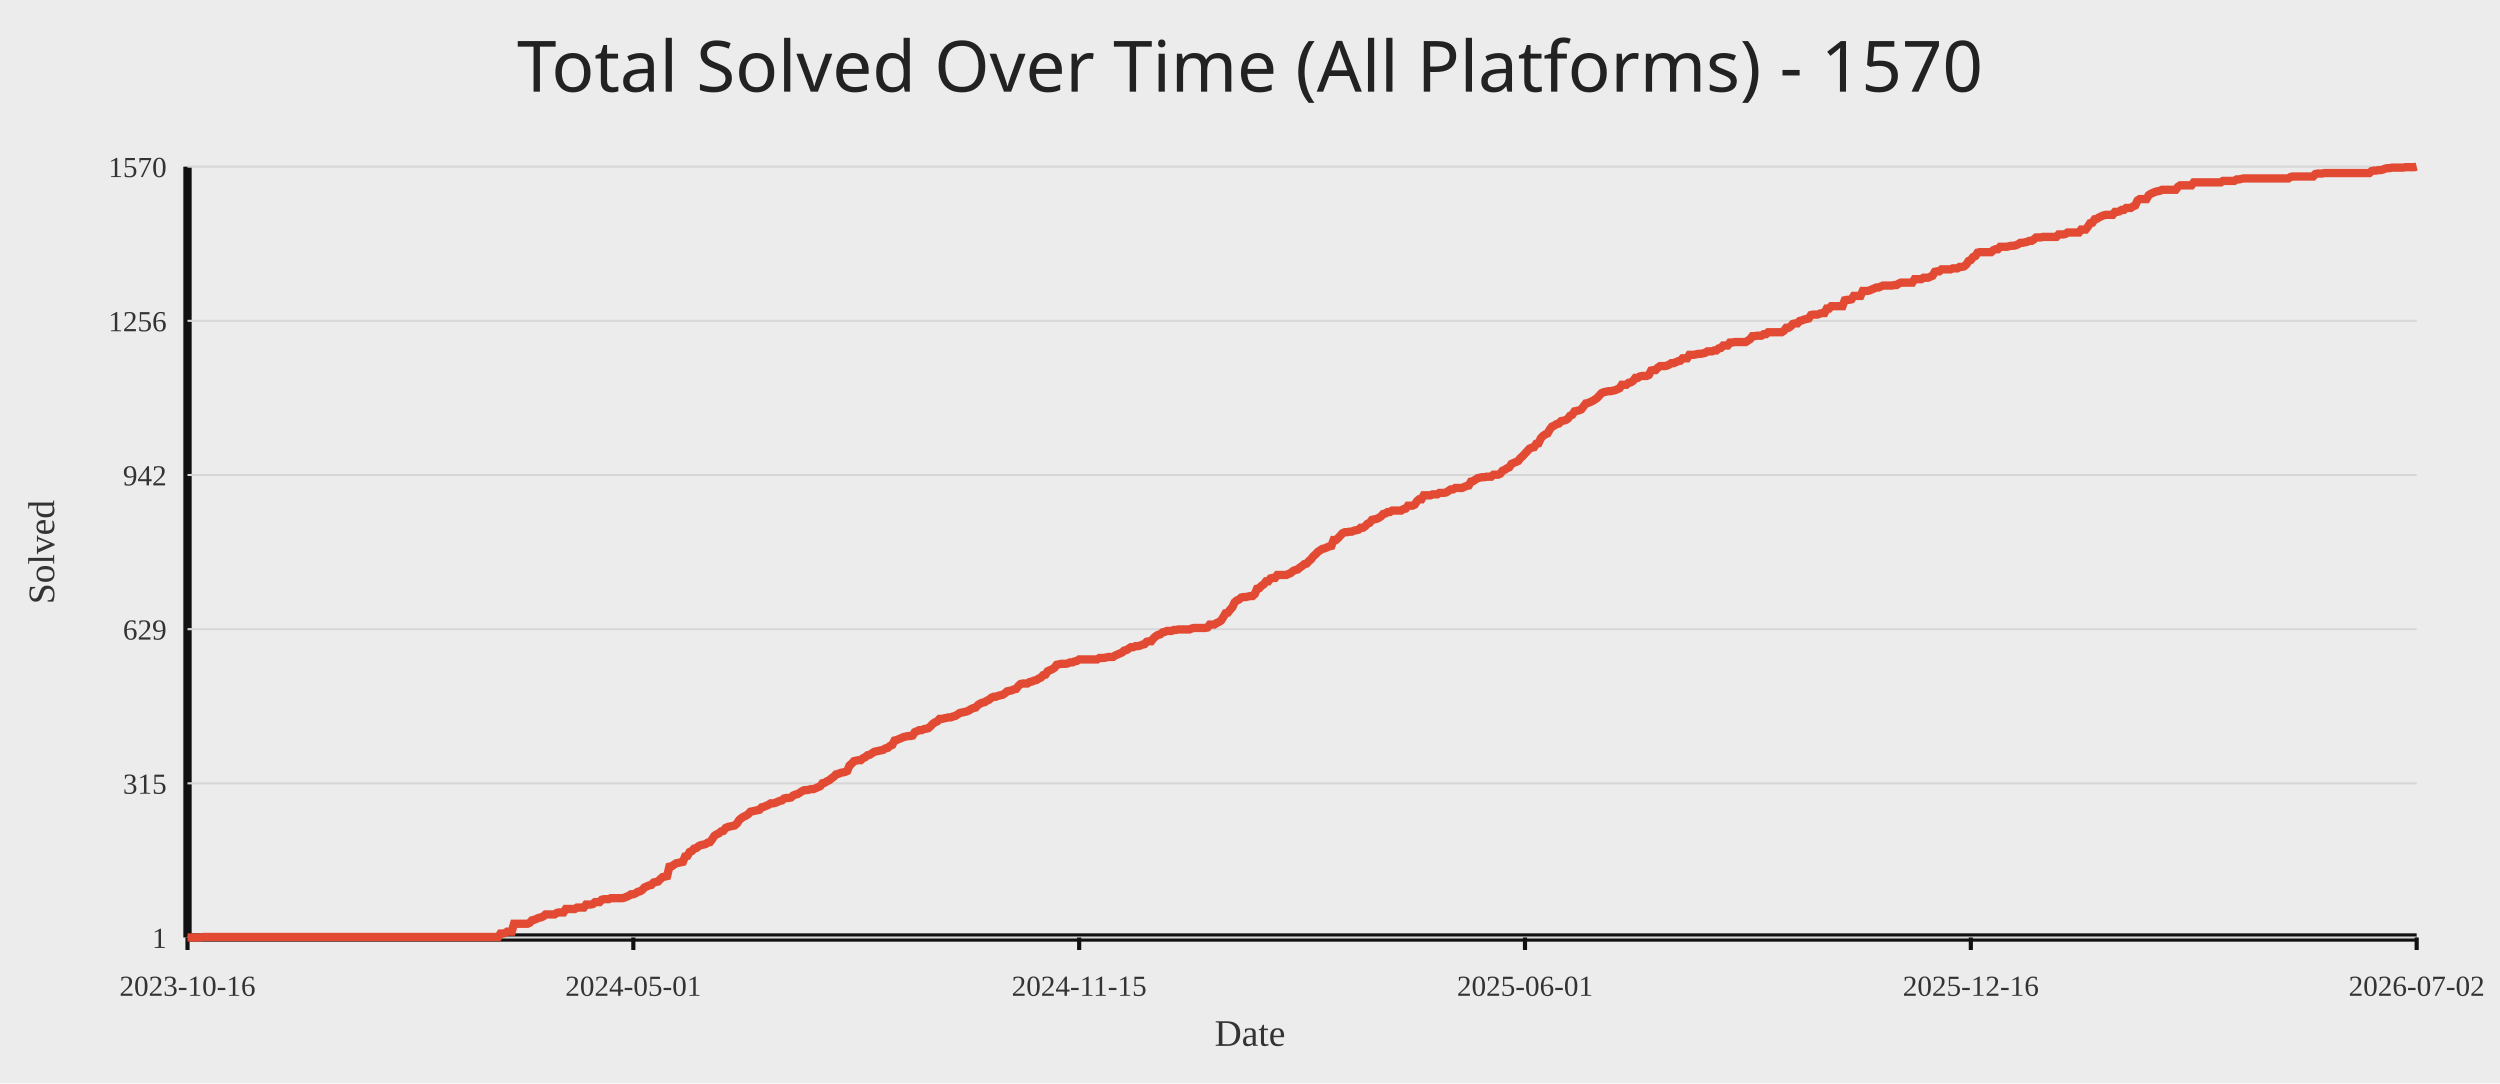
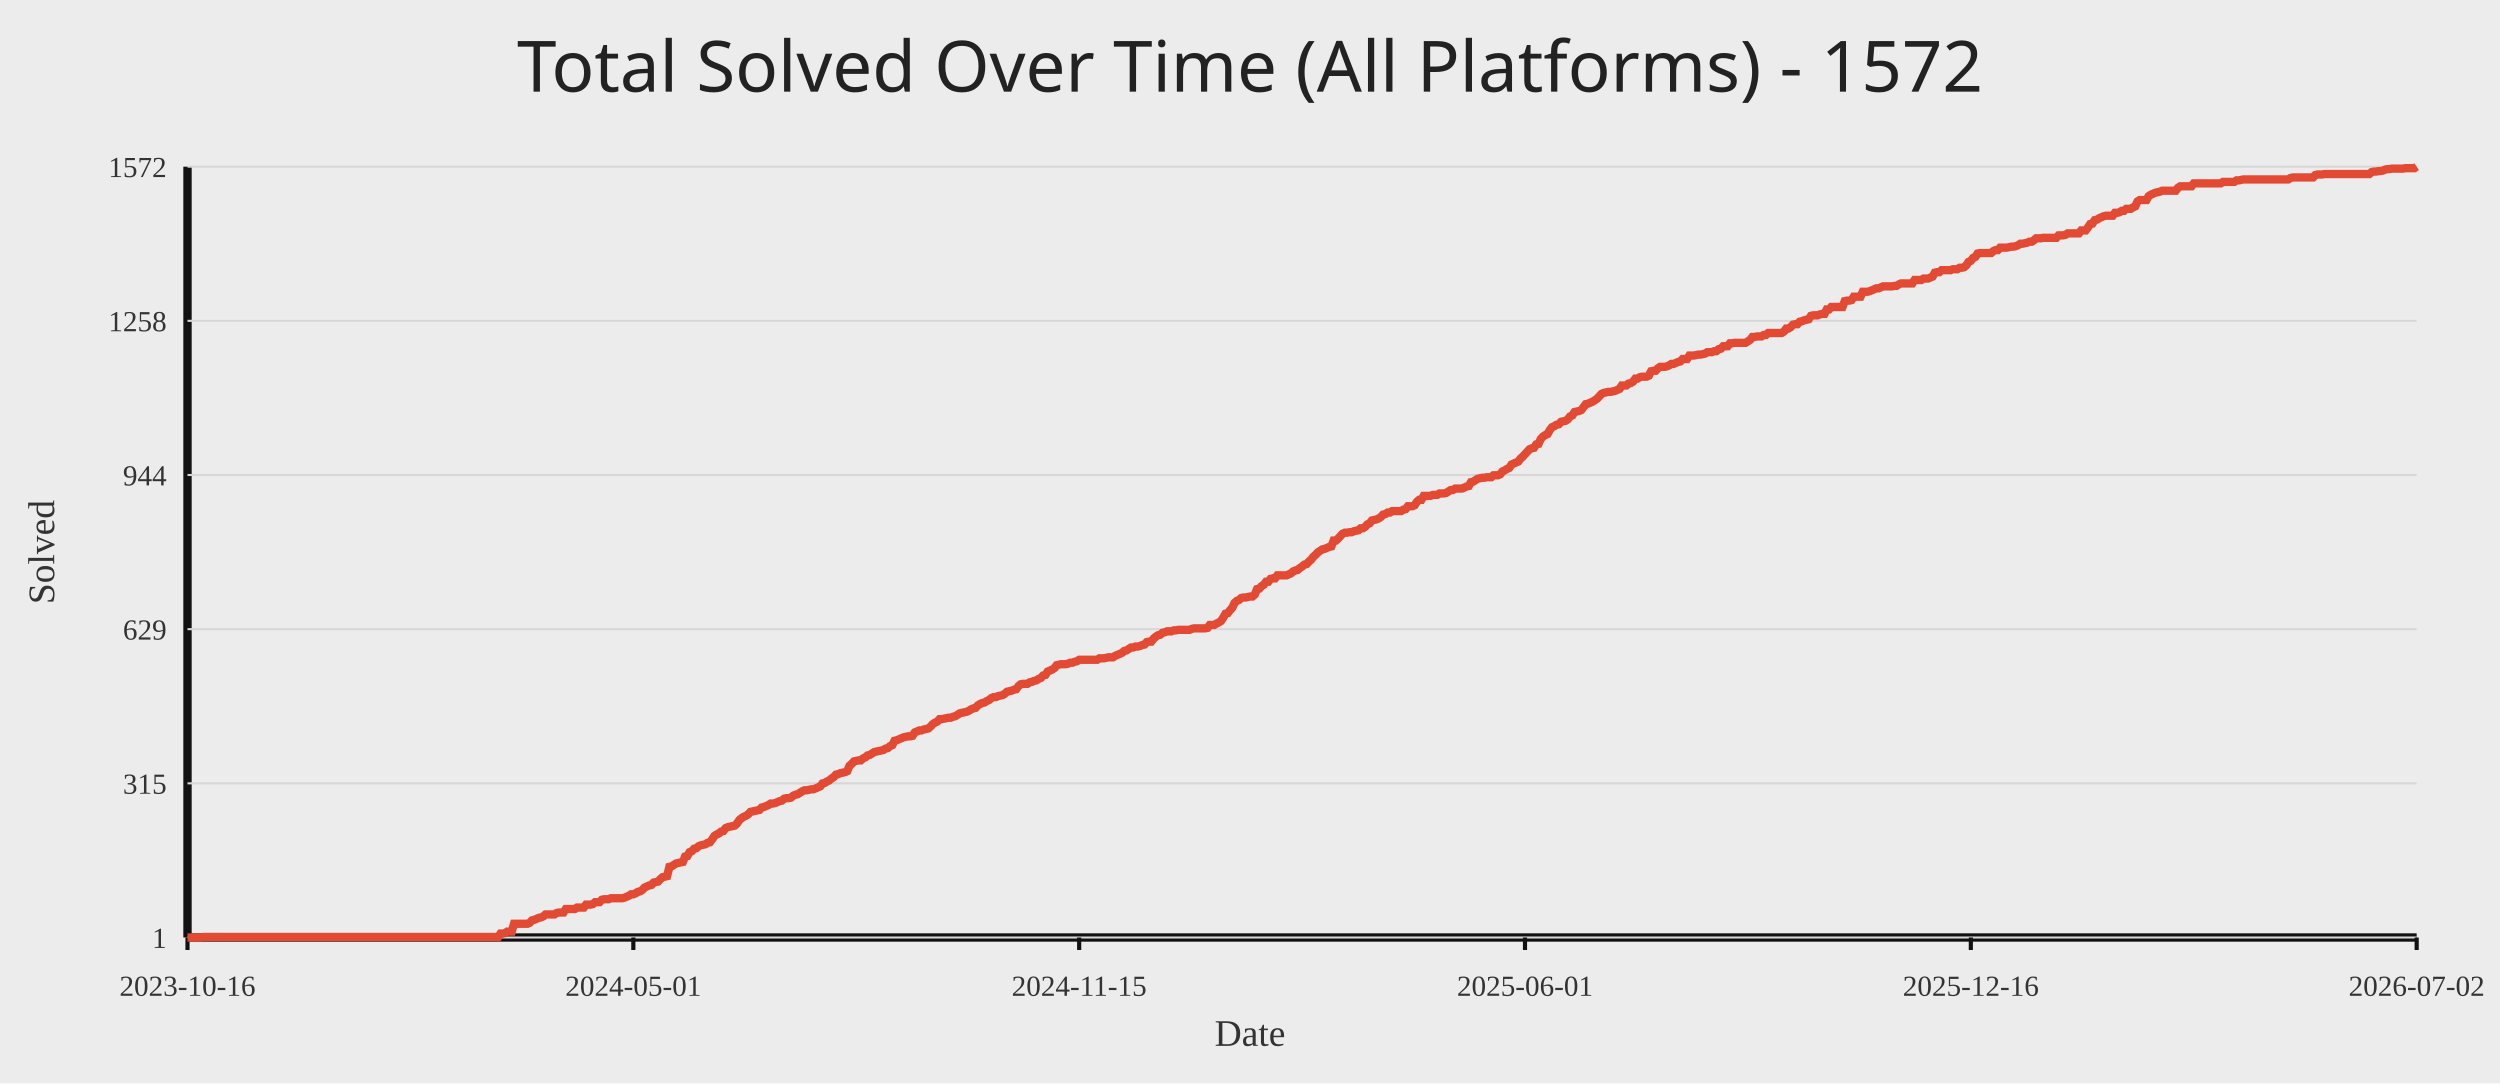
<svg xmlns="http://www.w3.org/2000/svg" width="1200" height="520">
  <rect width="100%" height="100%" fill="#ececec" />
-   <text x="50%" y="44" text-anchor="middle" fill="#222" font-size="34" font-family="Comic Sans MS, Segoe UI">Total Solved Over Time (All Platforms) - 1570</text>
+   <text x="50%" y="44" text-anchor="middle" fill="#222" font-size="34" font-family="Comic Sans MS, Segoe UI">Total Solved Over Time (All Platforms) - 1572</text>
  <line x1="90" y1="450" x2="1160" y2="450" stroke="#111" stroke-width="4" />
  <line x1="90" y1="80" x2="90" y2="450" stroke="#111" stroke-width="4" />
  <line x1="90" y1="450.00" x2="1160" y2="450.00" stroke="#d7d7d7" stroke-width="1" />
  <text x="80" y="455.00" text-anchor="end" fill="#333" font-size="14">1</text>
  <line x1="90" y1="376.00" x2="1160" y2="376.00" stroke="#d7d7d7" stroke-width="1" />
  <text x="80" y="381.00" text-anchor="end" fill="#333" font-size="14">315</text>
  <line x1="90" y1="302.00" x2="1160" y2="302.00" stroke="#d7d7d7" stroke-width="1" />
  <text x="80" y="307.00" text-anchor="end" fill="#333" font-size="14">629</text>
  <line x1="90" y1="228.00" x2="1160" y2="228.00" stroke="#d7d7d7" stroke-width="1" />
-   <text x="80" y="233.00" text-anchor="end" fill="#333" font-size="14">942</text>
+   <text x="80" y="233.00" text-anchor="end" fill="#333" font-size="14">944</text>
  <line x1="90" y1="154.00" x2="1160" y2="154.00" stroke="#d7d7d7" stroke-width="1" />
-   <text x="80" y="159.00" text-anchor="end" fill="#333" font-size="14">1256</text>
+   <text x="80" y="159.00" text-anchor="end" fill="#333" font-size="14">1258</text>
  <line x1="90" y1="80.00" x2="1160" y2="80.00" stroke="#d7d7d7" stroke-width="1" />
-   <text x="80" y="85.00" text-anchor="end" fill="#333" font-size="14">1570</text>
+   <text x="80" y="85.00" text-anchor="end" fill="#333" font-size="14">1572</text>
  <line x1="90.00" y1="450" x2="90.00" y2="456" stroke="#111" stroke-width="2" />
  <text x="90.00" y="478" text-anchor="middle" fill="#333" font-size="14">2023-10-16</text>
  <line x1="304.00" y1="450" x2="304.00" y2="456" stroke="#111" stroke-width="2" />
  <text x="304.00" y="478" text-anchor="middle" fill="#333" font-size="14">2024-05-01</text>
  <line x1="518.00" y1="450" x2="518.00" y2="456" stroke="#111" stroke-width="2" />
  <text x="518.00" y="478" text-anchor="middle" fill="#333" font-size="14">2024-11-15</text>
  <line x1="732.00" y1="450" x2="732.00" y2="456" stroke="#111" stroke-width="2" />
  <text x="732.00" y="478" text-anchor="middle" fill="#333" font-size="14">2025-06-01</text>
  <line x1="946.00" y1="450" x2="946.00" y2="456" stroke="#111" stroke-width="2" />
  <text x="946.00" y="478" text-anchor="middle" fill="#333" font-size="14">2025-12-16</text>
  <line x1="1160.00" y1="450" x2="1160.00" y2="456" stroke="#111" stroke-width="2" />
  <text x="1160.00" y="478" text-anchor="middle" fill="#333" font-size="14">2026-07-02</text>
-   <polyline fill="none" stroke="#e24a33" stroke-width="4" points="90.00,450.00 91.08,450.00 92.16,450.00 93.24,450.00 94.32,450.00 95.40,450.00 96.48,450.00 97.57,449.76 98.65,449.76 99.73,449.76 100.81,449.76 101.89,449.76 102.97,449.76 104.05,449.76 105.13,449.76 106.21,449.76 107.29,449.76 108.37,449.76 109.45,449.76 110.54,449.76 111.62,449.76 112.70,449.76 113.78,449.76 114.86,449.76 115.94,449.76 117.02,449.76 118.10,449.76 119.18,449.76 120.26,449.76 121.34,449.76 122.42,449.76 123.51,449.76 124.59,449.76 125.67,449.76 126.75,449.76 127.83,449.76 128.91,449.76 129.99,449.76 131.07,449.76 132.15,449.76 133.23,449.76 134.31,449.76 135.39,449.76 136.47,449.76 137.56,449.76 138.64,449.76 139.72,449.76 140.80,449.76 141.88,449.76 142.96,449.76 144.04,449.76 145.12,449.76 146.20,449.76 147.28,449.76 148.36,449.76 149.44,449.76 150.53,449.76 151.61,449.76 152.69,449.76 153.77,449.76 154.85,449.76 155.93,449.76 157.01,449.76 158.09,449.76 159.17,449.76 160.25,449.76 161.33,449.76 162.41,449.76 163.49,449.76 164.58,449.76 165.66,449.76 166.74,449.76 167.82,449.76 168.90,449.76 169.98,449.76 171.06,449.76 172.14,449.76 173.22,449.76 174.30,449.76 175.38,449.76 176.46,449.76 177.55,449.76 178.63,449.76 179.71,449.76 180.79,449.76 181.87,449.76 182.95,449.76 184.03,449.76 185.11,449.76 186.19,449.76 187.27,449.76 188.35,449.76 189.43,449.76 190.52,449.76 191.60,449.76 192.68,449.76 193.76,449.76 194.84,449.76 195.92,449.76 197.00,449.76 198.08,449.76 199.16,449.76 200.24,449.76 201.32,449.76 202.40,449.76 203.48,449.76 204.57,449.76 205.65,449.76 206.73,449.76 207.81,449.76 208.89,449.76 209.97,449.76 211.05,449.76 212.13,449.76 213.21,449.76 214.29,449.76 215.37,449.76 216.45,449.76 217.54,449.76 218.62,449.76 219.70,449.76 220.78,449.76 221.86,449.76 222.94,449.76 224.02,449.76 225.10,449.76 226.18,449.76 227.26,449.76 228.34,449.76 229.42,449.76 230.51,449.76 231.59,449.76 232.67,449.76 233.75,449.76 234.83,449.76 235.91,449.76 236.99,449.76 238.07,449.76 239.15,449.76 240.23,448.11 241.31,448.11 242.39,447.88 243.47,447.17 244.56,447.17 245.64,447.17 246.72,443.40 247.80,443.40 248.88,443.40 249.96,443.40 251.04,443.40 252.12,443.40 253.20,443.40 254.28,442.93 255.36,441.75 256.44,441.51 257.53,441.04 258.61,440.57 259.69,440.33 260.77,439.86 261.85,438.92 262.93,438.92 264.01,438.92 265.09,438.92 266.17,438.92 267.25,438.21 268.33,437.97 269.41,437.97 270.49,437.97 271.58,436.32 272.66,436.32 273.74,436.32 274.82,436.32 275.90,436.32 276.98,435.62 278.06,435.62 279.14,435.62 280.22,435.62 281.30,434.20 282.38,434.20 283.46,434.20 284.55,433.96 285.63,433.02 286.71,433.02 287.79,433.02 288.87,431.84 289.95,431.61 291.03,431.61 292.11,431.61 293.19,431.13 294.27,431.13 295.35,431.13 296.43,431.13 297.52,431.13 298.60,431.13 299.68,430.90 300.76,430.43 301.84,429.96 302.92,429.25 304.00,429.25 305.08,428.78 306.16,428.07 307.24,427.83 308.32,427.13 309.40,425.95 310.48,425.47 311.57,425.00 312.65,424.77 313.73,423.59 314.81,423.35 315.89,423.12 316.97,421.94 318.05,420.99 319.13,420.76 320.21,420.52 321.29,416.04 322.37,415.81 323.45,415.10 324.54,414.39 325.62,414.16 326.70,413.92 327.78,413.68 328.86,411.09 329.94,410.85 331.02,408.97 332.10,408.50 333.18,407.32 334.26,407.08 335.34,406.14 336.42,405.67 337.51,405.43 338.59,405.19 339.67,404.49 340.75,404.25 341.83,402.84 342.91,401.19 343.99,400.48 345.07,400.01 346.15,399.06 347.23,398.83 348.31,397.41 349.39,396.94 350.47,396.70 351.56,396.47 352.64,396.23 353.72,395.29 354.80,393.64 355.88,392.70 356.96,391.99 358.04,391.52 359.12,390.81 360.20,389.63 361.28,389.39 362.36,389.16 363.44,388.92 364.53,388.69 365.61,387.51 366.69,387.27 367.77,386.80 368.85,386.33 369.93,385.62 371.01,385.62 372.09,385.39 373.17,384.91 374.25,384.44 375.33,384.21 376.41,383.26 377.49,383.03 378.58,383.03 379.66,382.79 380.74,381.85 381.82,381.38 382.90,381.14 383.98,380.43 385.06,379.73 386.14,379.25 387.22,379.25 388.30,379.02 389.38,378.78 390.46,378.78 391.55,378.31 392.63,377.84 393.71,377.37 394.79,375.95 395.87,375.72 396.95,375.01 398.03,374.54 399.11,373.59 400.19,372.89 401.27,371.71 402.35,371.47 403.43,371.00 404.52,370.76 405.60,370.53 406.68,370.06 407.76,367.46 408.84,366.52 409.92,365.34 411.00,365.11 412.08,364.87 413.16,364.87 414.24,363.93 415.32,363.45 416.40,362.51 417.48,362.28 418.57,361.57 419.65,360.86 420.73,360.62 421.81,360.39 422.89,360.15 423.97,359.92 425.05,359.21 426.13,358.97 427.21,358.03 428.29,357.56 429.37,355.44 430.45,355.20 431.54,354.73 432.62,354.26 433.70,353.79 434.78,353.55 435.86,353.31 436.94,353.31 438.02,353.08 439.10,351.43 440.18,350.96 441.26,350.48 442.34,350.48 443.42,350.01 444.51,349.78 445.59,349.54 446.67,348.60 447.75,347.42 448.83,346.71 449.91,346.24 450.99,345.06 452.07,345.06 453.15,344.82 454.23,344.59 455.31,344.35 456.39,344.35 457.47,343.88 458.56,343.65 459.64,342.94 460.72,342.23 461.80,341.99 462.88,341.76 463.96,341.52 465.04,341.05 466.12,340.34 467.20,339.87 468.28,339.64 469.36,338.46 470.44,337.75 471.53,337.28 472.61,337.04 473.69,336.34 474.77,335.86 475.85,334.92 476.93,334.45 478.01,334.45 479.09,333.98 480.17,333.74 481.25,333.51 482.33,332.80 483.41,331.85 484.49,331.62 485.58,331.38 486.66,330.91 487.74,330.68 488.82,329.26 489.90,328.32 490.98,328.08 492.06,328.08 493.14,328.08 494.22,327.37 495.30,327.14 496.38,326.67 497.46,326.43 498.55,325.72 499.63,325.25 500.71,324.07 501.79,323.84 502.87,322.19 503.95,321.71 505.03,321.24 506.11,320.54 507.19,319.12 508.27,318.88 509.35,318.65 510.43,318.65 511.52,318.65 512.60,318.41 513.68,317.94 514.76,317.94 515.84,317.47 516.92,317.23 518.00,316.53 519.08,316.53 520.16,316.53 521.24,316.53 522.32,316.53 523.40,316.53 524.48,316.53 525.57,316.53 526.65,316.53 527.73,315.82 528.81,315.82 529.89,315.82 530.97,315.58 532.05,315.35 533.13,315.35 534.21,315.35 535.29,314.64 536.37,314.17 537.45,313.70 538.54,313.22 539.62,312.28 540.70,312.05 541.78,311.34 542.86,310.63 543.94,310.63 545.02,310.16 546.10,310.16 547.18,309.92 548.26,309.45 549.34,309.22 550.42,308.04 551.51,307.80 552.59,307.80 553.67,306.39 554.75,305.44 555.83,304.74 556.91,304.50 557.99,303.56 559.07,303.32 560.15,302.85 561.23,302.85 562.31,302.85 563.39,302.38 564.47,302.38 565.56,302.14 566.64,302.14 567.72,302.14 568.80,302.14 569.88,302.14 570.96,302.14 572.04,301.67 573.12,301.43 574.20,301.43 575.28,301.43 576.36,301.43 577.44,301.43 578.53,301.43 579.61,301.20 580.69,299.78 581.77,299.78 582.85,299.78 583.93,299.08 585.01,298.60 586.09,297.90 587.17,296.25 588.25,294.36 589.33,294.12 590.41,292.71 591.49,291.53 592.58,289.17 593.66,288.23 594.74,287.76 595.82,286.81 596.90,286.58 597.98,286.58 599.06,286.34 600.14,286.11 601.22,286.11 602.30,285.16 603.38,282.57 604.46,282.33 605.55,281.15 606.63,280.45 607.71,279.03 608.79,279.03 609.87,277.62 610.95,277.38 612.03,277.38 613.11,275.97 614.19,275.97 615.27,275.97 616.35,275.97 617.43,275.97 618.52,275.49 619.60,275.02 620.68,274.08 621.76,273.61 622.84,273.37 623.92,272.43 625.00,271.72 626.08,270.78 627.16,270.54 628.24,269.36 629.32,268.42 630.40,267.00 631.48,266.06 632.57,264.88 633.65,264.17 634.73,263.47 635.81,263.23 636.89,262.76 637.97,262.29 639.05,262.05 640.13,259.22 641.21,259.22 642.29,258.28 643.37,257.10 644.45,255.92 645.54,255.45 646.62,255.45 647.70,255.21 648.78,255.21 649.86,254.74 650.94,254.51 652.02,254.27 653.10,253.33 654.18,253.33 655.26,252.62 656.34,251.44 657.42,250.97 658.51,249.55 659.59,249.32 660.67,249.08 661.75,248.61 662.83,247.90 663.91,246.72 664.99,246.49 666.07,245.78 667.15,245.78 668.23,245.07 669.31,245.07 670.39,245.07 671.47,245.07 672.56,245.07 673.64,244.37 674.72,244.13 675.80,242.72 676.88,242.72 677.96,242.72 679.04,242.24 680.12,240.59 681.20,239.65 682.28,239.65 683.36,237.76 684.44,237.76 685.53,237.76 686.61,237.76 687.69,237.29 688.77,237.29 689.85,237.29 690.93,236.58 692.01,236.58 693.09,236.58 694.17,236.35 695.25,235.64 696.33,234.93 697.41,234.93 698.49,234.23 699.58,234.23 700.66,234.23 701.74,234.23 702.82,233.75 703.90,233.28 704.98,233.05 706.06,231.16 707.14,230.92 708.22,230.22 709.30,229.51 710.38,229.27 711.46,229.04 712.55,229.04 713.63,228.80 714.71,228.80 715.79,228.80 716.87,227.86 717.95,227.86 719.03,227.86 720.11,227.39 721.19,225.97 722.27,225.50 723.35,224.79 724.43,224.32 725.52,222.67 726.60,222.20 727.68,221.73 728.76,221.26 729.84,219.84 730.92,218.90 732.00,217.72 733.08,216.54 734.16,215.36 735.24,214.89 736.32,214.65 737.40,213.00 738.48,212.77 739.57,210.41 740.65,209.23 741.73,208.52 742.81,208.05 743.89,206.16 744.97,204.75 746.05,204.28 747.13,203.57 748.21,203.33 749.29,202.15 750.37,201.92 751.45,201.68 752.54,200.98 753.62,199.56 754.70,199.09 755.78,197.44 756.86,197.20 757.94,196.97 759.02,196.49 760.10,195.08 761.18,193.66 762.26,193.43 763.34,192.96 764.42,192.49 765.51,191.78 766.59,191.07 767.67,189.89 768.75,188.71 769.83,188.24 770.91,188.01 771.99,187.77 773.07,187.77 774.15,187.53 775.23,187.30 776.31,186.83 777.39,186.35 778.47,184.70 779.56,184.70 780.64,184.70 781.72,183.76 782.80,183.52 783.88,182.82 784.96,181.40 786.04,181.40 787.12,180.69 788.20,180.46 789.28,180.46 790.36,180.46 791.44,179.99 792.53,177.86 793.61,177.63 794.69,177.63 795.77,176.45 796.85,175.74 797.93,175.74 799.01,175.74 800.09,175.51 801.17,175.04 802.25,174.33 803.33,174.33 804.41,173.86 805.49,173.38 806.58,173.15 807.66,171.97 808.74,171.97 809.82,171.97 810.90,170.32 811.98,170.32 813.06,170.32 814.14,170.08 815.22,169.85 816.30,169.85 817.38,169.61 818.46,169.38 819.55,168.67 820.63,168.67 821.71,168.67 822.79,168.20 823.87,168.20 824.95,167.25 826.03,167.02 827.11,165.84 828.19,165.84 829.27,165.84 830.35,164.42 831.43,164.42 832.52,164.19 833.60,164.19 834.68,164.19 835.76,164.19 836.84,164.19 837.92,164.19 839.00,163.48 840.08,162.77 841.16,161.36 842.24,161.36 843.32,161.12 844.40,161.12 845.48,161.12 846.57,160.41 847.65,160.41 848.73,159.47 849.81,159.47 850.89,159.47 851.97,159.47 853.05,159.47 854.13,159.47 855.21,159.47 856.29,158.76 857.37,157.35 858.45,157.35 859.54,156.64 860.62,155.46 861.70,155.23 862.78,155.23 863.86,154.05 864.94,153.81 866.02,153.34 867.10,153.10 868.18,152.87 869.26,151.22 870.34,150.98 871.42,150.98 872.51,150.98 873.59,150.51 874.67,150.27 875.75,150.27 876.83,148.15 877.91,148.15 878.99,146.97 880.07,146.97 881.15,146.97 882.23,146.97 883.31,146.97 884.39,146.97 885.47,144.14 886.56,143.91 887.64,143.91 888.72,143.67 889.80,142.02 890.88,142.02 891.96,142.02 893.04,142.02 894.12,139.66 895.20,139.66 896.28,139.66 897.36,139.43 898.44,138.95 899.53,138.48 900.61,138.01 901.69,138.01 902.77,137.54 903.85,137.07 904.93,137.07 906.01,137.07 907.09,137.07 908.17,137.07 909.25,136.83 910.33,136.83 911.41,136.12 912.49,135.65 913.58,135.65 914.66,135.65 915.74,135.65 916.82,135.65 917.90,135.65 918.98,134.00 920.06,134.00 921.14,134.00 922.22,134.00 923.30,133.30 924.38,133.30 925.46,133.30 926.55,132.82 927.63,132.35 928.71,130.47 929.79,130.23 930.87,130.23 931.95,129.29 933.03,129.29 934.11,129.29 935.19,129.29 936.27,129.29 937.35,128.81 938.43,128.81 939.52,128.81 940.60,128.11 941.68,128.11 942.76,127.87 943.84,126.93 944.92,125.28 946.00,124.81 947.08,123.39 948.16,122.92 949.24,121.27 950.32,121.03 951.40,121.03 952.48,121.03 953.57,121.03 954.65,121.03 955.73,121.03 956.81,120.09 957.89,119.62 958.97,119.62 960.05,118.44 961.13,118.44 962.21,118.44 963.29,118.44 964.37,118.20 965.45,117.97 966.54,117.97 967.62,117.73 968.70,117.26 969.78,116.55 970.86,116.55 971.94,116.32 973.02,116.08 974.10,115.61 975.18,115.61 976.26,114.90 977.34,113.96 978.42,113.96 979.51,113.96 980.59,113.72 981.67,113.72 982.75,113.72 983.83,113.72 984.91,113.72 985.99,113.72 987.07,113.72 988.15,112.54 989.23,112.54 990.31,112.54 991.39,112.31 992.47,111.60 993.56,111.60 994.64,111.60 995.72,111.60 996.80,111.60 997.88,111.60 998.96,110.18 1000.04,110.18 1001.12,110.18 1002.20,108.77 1003.28,107.12 1004.36,106.88 1005.44,105.23 1006.53,105.00 1007.61,104.29 1008.69,103.82 1009.77,103.35 1010.85,103.11 1011.93,103.11 1013.01,103.11 1014.09,103.11 1015.17,101.70 1016.25,101.70 1017.33,101.46 1018.41,100.75 1019.49,100.75 1020.58,99.81 1021.66,99.81 1022.74,99.81 1023.82,99.10 1024.90,98.63 1025.98,96.27 1027.06,95.56 1028.14,95.56 1029.22,95.56 1030.30,95.56 1031.38,93.68 1032.46,92.97 1033.55,92.50 1034.63,92.03 1035.71,91.79 1036.79,91.56 1037.87,91.08 1038.95,91.08 1040.03,91.08 1041.11,91.08 1042.19,91.08 1043.27,91.08 1044.35,91.08 1045.43,89.67 1046.52,88.96 1047.60,88.96 1048.68,88.96 1049.76,88.96 1050.84,88.96 1051.92,88.96 1053.00,87.55 1054.08,87.55 1055.16,87.55 1056.24,87.55 1057.32,87.55 1058.40,87.55 1059.48,87.55 1060.57,87.55 1061.65,87.55 1062.73,87.55 1063.81,87.55 1064.89,87.55 1065.97,87.55 1067.05,86.84 1068.13,86.84 1069.21,86.84 1070.29,86.84 1071.37,86.84 1072.45,86.84 1073.54,86.13 1074.62,86.13 1075.70,85.90 1076.78,85.66 1077.86,85.66 1078.94,85.66 1080.02,85.66 1081.10,85.66 1082.18,85.66 1083.26,85.66 1084.34,85.66 1085.42,85.66 1086.51,85.66 1087.59,85.66 1088.67,85.66 1089.75,85.66 1090.83,85.66 1091.91,85.66 1092.99,85.66 1094.07,85.66 1095.15,85.66 1096.23,85.66 1097.31,85.66 1098.39,85.66 1099.47,84.95 1100.56,84.72 1101.64,84.72 1102.72,84.72 1103.80,84.72 1104.88,84.72 1105.96,84.72 1107.04,84.72 1108.12,84.72 1109.20,84.72 1110.28,84.72 1111.36,83.54 1112.44,83.30 1113.53,83.30 1114.61,83.30 1115.69,83.07 1116.77,83.07 1117.85,83.07 1118.93,83.07 1120.01,83.07 1121.09,83.07 1122.17,83.07 1123.25,83.07 1124.33,83.07 1125.41,83.07 1126.49,83.07 1127.58,83.07 1128.66,83.07 1129.74,83.07 1130.82,83.07 1131.90,83.07 1132.98,83.07 1134.06,83.07 1135.14,83.07 1136.22,83.07 1137.30,83.07 1138.38,82.12 1139.46,81.89 1140.55,81.89 1141.63,81.65 1142.71,81.65 1143.79,81.41 1144.87,80.94 1145.95,80.71 1147.03,80.71 1148.11,80.47 1149.19,80.47 1150.27,80.47 1151.35,80.47 1152.43,80.47 1153.52,80.47 1154.60,80.24 1155.68,80.24 1156.76,80.24 1157.84,80.24 1158.92,80.24 1160.00,80.00" />
+   <polyline fill="none" stroke="#e24a33" stroke-width="4" points="90.00,450.00 91.08,450.00 92.16,450.00 93.24,450.00 94.32,450.00 95.40,450.00 96.48,450.00 97.57,449.76 98.65,449.76 99.73,449.76 100.81,449.76 101.89,449.76 102.97,449.76 104.05,449.76 105.13,449.76 106.21,449.76 107.29,449.76 108.37,449.76 109.45,449.76 110.54,449.76 111.62,449.76 112.70,449.76 113.78,449.76 114.86,449.76 115.94,449.76 117.02,449.76 118.10,449.76 119.18,449.76 120.26,449.76 121.34,449.76 122.42,449.76 123.51,449.76 124.59,449.76 125.67,449.76 126.75,449.76 127.83,449.76 128.91,449.76 129.99,449.76 131.07,449.76 132.15,449.76 133.23,449.76 134.31,449.76 135.39,449.76 136.47,449.76 137.56,449.76 138.64,449.76 139.72,449.76 140.80,449.76 141.88,449.76 142.96,449.76 144.04,449.76 145.12,449.76 146.20,449.76 147.28,449.76 148.36,449.76 149.44,449.76 150.53,449.76 151.61,449.76 152.69,449.76 153.77,449.76 154.85,449.76 155.93,449.76 157.01,449.76 158.09,449.76 159.17,449.76 160.25,449.76 161.33,449.76 162.41,449.76 163.49,449.76 164.58,449.76 165.66,449.76 166.74,449.76 167.82,449.76 168.90,449.76 169.98,449.76 171.06,449.76 172.14,449.76 173.22,449.76 174.30,449.76 175.38,449.76 176.46,449.76 177.55,449.76 178.63,449.76 179.71,449.76 180.79,449.76 181.87,449.76 182.95,449.76 184.03,449.76 185.11,449.76 186.19,449.76 187.27,449.76 188.35,449.76 189.43,449.76 190.52,449.76 191.60,449.76 192.68,449.76 193.76,449.76 194.84,449.76 195.92,449.76 197.00,449.76 198.08,449.76 199.16,449.76 200.24,449.76 201.32,449.76 202.40,449.76 203.48,449.76 204.57,449.76 205.65,449.76 206.73,449.76 207.81,449.76 208.89,449.76 209.97,449.76 211.05,449.76 212.13,449.76 213.21,449.76 214.29,449.76 215.37,449.76 216.45,449.76 217.54,449.76 218.62,449.76 219.70,449.76 220.78,449.76 221.86,449.76 222.94,449.76 224.02,449.76 225.10,449.76 226.18,449.76 227.26,449.76 228.34,449.76 229.42,449.76 230.51,449.76 231.59,449.76 232.67,449.76 233.75,449.76 234.83,449.76 235.91,449.76 236.99,449.76 238.07,449.76 239.15,449.76 240.23,448.12 241.31,448.12 242.39,447.88 243.47,447.17 244.56,447.17 245.64,447.17 246.72,443.41 247.80,443.41 248.88,443.41 249.96,443.41 251.04,443.41 252.12,443.41 253.20,443.41 254.28,442.93 255.36,441.76 256.44,441.52 257.53,441.05 258.61,440.58 259.69,440.34 260.77,439.87 261.85,438.93 262.93,438.93 264.01,438.93 265.09,438.93 266.17,438.93 267.25,438.22 268.33,437.99 269.41,437.99 270.49,437.99 271.58,436.34 272.66,436.34 273.74,436.34 274.82,436.34 275.90,436.34 276.98,435.63 278.06,435.63 279.14,435.63 280.22,435.63 281.30,434.22 282.38,434.22 283.46,434.22 284.55,433.98 285.63,433.04 286.71,433.04 287.79,433.04 288.87,431.87 289.95,431.63 291.03,431.63 292.11,431.63 293.19,431.16 294.27,431.16 295.35,431.16 296.43,431.16 297.52,431.16 298.60,431.16 299.68,430.92 300.76,430.45 301.84,429.98 302.92,429.27 304.00,429.27 305.08,428.80 306.16,428.10 307.24,427.86 308.32,427.15 309.40,425.98 310.48,425.51 311.57,425.04 312.65,424.80 313.73,423.62 314.81,423.39 315.89,423.15 316.97,421.97 318.05,421.03 319.13,420.80 320.21,420.56 321.29,416.09 322.37,415.85 323.45,415.14 324.54,414.44 325.62,414.20 326.70,413.97 327.78,413.73 328.86,411.14 329.94,410.90 331.02,409.02 332.10,408.55 333.18,407.37 334.26,407.14 335.34,406.19 336.42,405.72 337.51,405.49 338.59,405.25 339.67,404.54 340.75,404.31 341.83,402.90 342.91,401.25 343.99,400.54 345.07,400.07 346.15,399.13 347.23,398.89 348.31,397.48 349.39,397.01 350.47,396.77 351.56,396.54 352.64,396.30 353.72,395.36 354.80,393.71 355.88,392.77 356.96,392.06 358.04,391.59 359.12,390.88 360.20,389.71 361.28,389.47 362.36,389.24 363.44,389.00 364.53,388.77 365.61,387.59 366.69,387.35 367.77,386.88 368.85,386.41 369.93,385.70 371.01,385.70 372.09,385.47 373.17,385.00 374.25,384.53 375.33,384.29 376.41,383.35 377.49,383.11 378.58,383.11 379.66,382.88 380.74,381.94 381.82,381.46 382.90,381.23 383.98,380.52 385.06,379.82 386.14,379.34 387.22,379.34 388.30,379.11 389.38,378.87 390.46,378.87 391.55,378.40 392.63,377.93 393.71,377.46 394.79,376.05 395.87,375.81 396.95,375.11 398.03,374.63 399.11,373.69 400.19,372.99 401.27,371.81 402.35,371.57 403.43,371.10 404.52,370.87 405.60,370.63 406.68,370.16 407.76,367.57 408.84,366.63 409.92,365.45 411.00,365.21 412.08,364.98 413.16,364.98 414.24,364.04 415.32,363.56 416.40,362.62 417.48,362.39 418.57,361.68 419.65,360.97 420.73,360.74 421.81,360.50 422.89,360.27 423.97,360.03 425.05,359.33 426.13,359.09 427.21,358.15 428.29,357.68 429.37,355.56 430.45,355.32 431.54,354.85 432.62,354.38 433.70,353.91 434.78,353.67 435.86,353.44 436.94,353.44 438.02,353.20 439.10,351.55 440.18,351.08 441.26,350.61 442.34,350.61 443.42,350.14 444.51,349.90 445.59,349.67 446.67,348.73 447.75,347.55 448.83,346.84 449.91,346.37 450.99,345.19 452.07,345.19 453.15,344.96 454.23,344.72 455.31,344.49 456.39,344.49 457.47,344.02 458.56,343.78 459.64,343.07 460.72,342.37 461.80,342.13 462.88,341.90 463.96,341.66 465.04,341.19 466.12,340.48 467.20,340.01 468.28,339.78 469.36,338.60 470.44,337.89 471.53,337.42 472.61,337.19 473.69,336.48 474.77,336.01 475.85,335.07 476.93,334.60 478.01,334.60 479.09,334.12 480.17,333.89 481.25,333.65 482.33,332.95 483.41,332.01 484.49,331.77 485.58,331.53 486.66,331.06 487.74,330.83 488.82,329.41 489.90,328.47 490.98,328.24 492.06,328.24 493.14,328.24 494.22,327.53 495.30,327.29 496.38,326.82 497.46,326.59 498.55,325.88 499.63,325.41 500.71,324.23 501.79,324.00 502.87,322.35 503.95,321.88 505.03,321.41 506.11,320.70 507.19,319.29 508.27,319.05 509.35,318.82 510.43,318.82 511.52,318.82 512.60,318.58 513.68,318.11 514.76,318.11 515.84,317.64 516.92,317.40 518.00,316.70 519.08,316.70 520.16,316.70 521.24,316.70 522.32,316.70 523.40,316.70 524.48,316.70 525.57,316.70 526.65,316.70 527.73,315.99 528.81,315.99 529.89,315.99 530.97,315.75 532.05,315.52 533.13,315.52 534.21,315.52 535.29,314.81 536.37,314.34 537.45,313.87 538.54,313.40 539.62,312.46 540.70,312.22 541.78,311.51 542.86,310.81 543.94,310.81 545.02,310.34 546.10,310.34 547.18,310.10 548.26,309.63 549.34,309.40 550.42,308.22 551.51,307.98 552.59,307.98 553.67,306.57 554.75,305.63 555.83,304.92 556.91,304.68 557.99,303.74 559.07,303.51 560.15,303.04 561.23,303.04 562.31,303.04 563.39,302.57 564.47,302.57 565.56,302.33 566.64,302.33 567.72,302.33 568.80,302.33 569.88,302.33 570.96,302.33 572.04,301.86 573.12,301.62 574.20,301.62 575.28,301.62 576.36,301.62 577.44,301.62 578.53,301.62 579.61,301.39 580.69,299.97 581.77,299.97 582.85,299.97 583.93,299.27 585.01,298.80 586.09,298.09 587.17,296.44 588.25,294.56 589.33,294.32 590.41,292.91 591.49,291.73 592.58,289.38 593.66,288.43 594.74,287.96 595.82,287.02 596.90,286.79 597.98,286.79 599.06,286.55 600.14,286.31 601.22,286.31 602.30,285.37 603.38,282.78 604.46,282.55 605.55,281.37 606.63,280.66 607.71,279.25 608.79,279.25 609.87,277.84 610.95,277.60 612.03,277.60 613.11,276.19 614.19,276.19 615.27,276.19 616.35,276.19 617.43,276.19 618.52,275.72 619.60,275.25 620.68,274.30 621.76,273.83 622.84,273.60 623.92,272.65 625.00,271.95 626.08,271.01 627.16,270.77 628.24,269.59 629.32,268.65 630.40,267.24 631.48,266.30 632.57,265.12 633.65,264.41 634.73,263.70 635.81,263.47 636.89,263.00 637.97,262.53 639.05,262.29 640.13,259.47 641.21,259.47 642.29,258.52 643.37,257.35 644.45,256.17 645.54,255.70 646.62,255.70 647.70,255.46 648.78,255.46 649.86,254.99 650.94,254.75 652.02,254.52 653.10,253.58 654.18,253.58 655.26,252.87 656.34,251.69 657.42,251.22 658.51,249.81 659.59,249.57 660.67,249.34 661.75,248.87 662.83,248.16 663.91,246.98 664.99,246.75 666.07,246.04 667.15,246.04 668.23,245.33 669.31,245.33 670.39,245.33 671.47,245.33 672.56,245.33 673.64,244.63 674.72,244.39 675.80,242.98 676.88,242.98 677.96,242.98 679.04,242.51 680.12,240.86 681.20,239.92 682.28,239.92 683.36,238.03 684.44,238.03 685.53,238.03 686.61,238.03 687.69,237.56 688.77,237.56 689.85,237.56 690.93,236.86 692.01,236.86 693.09,236.86 694.17,236.62 695.25,235.91 696.33,235.21 697.41,235.21 698.49,234.50 699.58,234.50 700.66,234.50 701.74,234.50 702.82,234.03 703.90,233.56 704.98,233.32 706.06,231.44 707.14,231.20 708.22,230.50 709.30,229.79 710.38,229.55 711.46,229.32 712.55,229.32 713.63,229.08 714.71,229.08 715.79,229.08 716.87,228.14 717.95,228.14 719.03,228.14 720.11,227.67 721.19,226.26 722.27,225.79 723.35,225.08 724.43,224.61 725.52,222.96 726.60,222.49 727.68,222.02 728.76,221.55 729.84,220.13 730.92,219.19 732.00,218.01 733.08,216.84 734.16,215.66 735.24,215.19 736.32,214.95 737.40,213.30 738.48,213.07 739.57,210.71 740.65,209.54 741.73,208.83 742.81,208.36 743.89,206.47 744.97,205.06 746.05,204.59 747.13,203.88 748.21,203.65 749.29,202.47 750.37,202.23 751.45,202.00 752.54,201.29 753.62,199.88 754.70,199.41 755.78,197.76 756.86,197.52 757.94,197.29 759.02,196.82 760.10,195.40 761.18,193.99 762.26,193.76 763.34,193.28 764.42,192.81 765.51,192.11 766.59,191.40 767.67,190.22 768.75,189.05 769.83,188.57 770.91,188.34 771.99,188.10 773.07,188.10 774.15,187.87 775.23,187.63 776.31,187.16 777.39,186.69 778.47,185.04 779.56,185.04 780.64,185.04 781.72,184.10 782.80,183.86 783.88,183.16 784.96,181.74 786.04,181.74 787.12,181.04 788.20,180.80 789.28,180.80 790.36,180.80 791.44,180.33 792.53,178.21 793.61,177.98 794.69,177.98 795.77,176.80 796.85,176.09 797.93,176.09 799.01,176.09 800.09,175.86 801.17,175.39 802.25,174.68 803.33,174.68 804.41,174.21 805.49,173.74 806.58,173.50 807.66,172.32 808.74,172.32 809.82,172.32 810.90,170.67 811.98,170.67 813.06,170.67 814.14,170.44 815.22,170.20 816.30,170.20 817.38,169.97 818.46,169.73 819.55,169.03 820.63,169.03 821.71,169.03 822.79,168.56 823.87,168.56 824.95,167.61 826.03,167.38 827.11,166.20 828.19,166.20 829.27,166.20 830.35,164.79 831.43,164.79 832.52,164.55 833.60,164.55 834.68,164.55 835.76,164.55 836.84,164.55 837.92,164.55 839.00,163.84 840.08,163.14 841.16,161.73 842.24,161.73 843.32,161.49 844.40,161.49 845.48,161.49 846.57,160.78 847.65,160.78 848.73,159.84 849.81,159.84 850.89,159.84 851.97,159.84 853.05,159.84 854.13,159.84 855.21,159.84 856.29,159.13 857.37,157.72 858.45,157.72 859.54,157.01 860.62,155.84 861.70,155.60 862.78,155.60 863.86,154.42 864.94,154.19 866.02,153.72 867.10,153.48 868.18,153.25 869.26,151.60 870.34,151.36 871.42,151.36 872.51,151.36 873.59,150.89 874.67,150.66 875.75,150.66 876.83,148.54 877.91,148.54 878.99,147.36 880.07,147.36 881.15,147.36 882.23,147.36 883.31,147.36 884.39,147.36 885.47,144.53 886.56,144.30 887.64,144.30 888.72,144.06 889.80,142.41 890.88,142.41 891.96,142.41 893.04,142.41 894.12,140.06 895.20,140.06 896.28,140.06 897.36,139.82 898.44,139.35 899.53,138.88 900.61,138.41 901.69,138.41 902.77,137.94 903.85,137.47 904.93,137.47 906.01,137.47 907.09,137.47 908.17,137.47 909.25,137.23 910.33,137.23 911.41,136.52 912.49,136.05 913.58,136.05 914.66,136.05 915.74,136.05 916.82,136.05 917.90,136.05 918.98,134.40 920.06,134.40 921.14,134.40 922.22,134.40 923.30,133.70 924.38,133.70 925.46,133.70 926.55,133.23 927.63,132.76 928.71,130.87 929.79,130.64 930.87,130.64 931.95,129.69 933.03,129.69 934.11,129.69 935.19,129.69 936.27,129.69 937.35,129.22 938.43,129.22 939.52,129.22 940.60,128.52 941.68,128.52 942.76,128.28 943.84,127.34 944.92,125.69 946.00,125.22 947.08,123.81 948.16,123.34 949.24,121.69 950.32,121.45 951.40,121.45 952.48,121.45 953.57,121.45 954.65,121.45 955.73,121.45 956.81,120.51 957.89,120.04 958.97,120.04 960.05,118.86 961.13,118.86 962.21,118.86 963.29,118.86 964.37,118.63 965.45,118.39 966.54,118.39 967.62,118.15 968.70,117.68 969.78,116.98 970.86,116.98 971.94,116.74 973.02,116.51 974.10,116.03 975.18,116.03 976.26,115.33 977.34,114.39 978.42,114.39 979.51,114.39 980.59,114.15 981.67,114.15 982.75,114.15 983.83,114.15 984.91,114.15 985.99,114.15 987.07,114.15 988.15,112.97 989.23,112.97 990.31,112.97 991.39,112.74 992.47,112.03 993.56,112.03 994.64,112.03 995.72,112.03 996.80,112.03 997.88,112.03 998.96,110.62 1000.04,110.62 1001.12,110.62 1002.20,109.20 1003.28,107.56 1004.36,107.32 1005.44,105.67 1006.53,105.44 1007.61,104.73 1008.69,104.26 1009.77,103.79 1010.85,103.55 1011.93,103.55 1013.01,103.55 1014.09,103.55 1015.17,102.14 1016.25,102.14 1017.33,101.90 1018.41,101.20 1019.49,101.20 1020.58,100.25 1021.66,100.25 1022.74,100.25 1023.82,99.55 1024.90,99.08 1025.98,96.72 1027.06,96.02 1028.14,96.02 1029.22,96.02 1030.30,96.02 1031.38,94.13 1032.46,93.42 1033.55,92.95 1034.63,92.48 1035.71,92.25 1036.79,92.01 1037.87,91.54 1038.95,91.54 1040.03,91.54 1041.11,91.54 1042.19,91.54 1043.27,91.54 1044.35,91.54 1045.43,90.13 1046.52,89.42 1047.60,89.42 1048.68,89.42 1049.76,89.42 1050.84,89.42 1051.92,89.42 1053.00,88.01 1054.08,88.01 1055.16,88.01 1056.24,88.01 1057.32,88.01 1058.40,88.01 1059.48,88.01 1060.57,88.01 1061.65,88.01 1062.73,88.01 1063.81,88.01 1064.89,88.01 1065.97,88.01 1067.05,87.30 1068.13,87.30 1069.21,87.30 1070.29,87.30 1071.37,87.30 1072.45,87.30 1073.54,86.59 1074.62,86.59 1075.70,86.36 1076.78,86.12 1077.86,86.12 1078.94,86.12 1080.02,86.12 1081.10,86.12 1082.18,86.12 1083.26,86.12 1084.34,86.12 1085.42,86.12 1086.51,86.12 1087.59,86.12 1088.67,86.12 1089.75,86.12 1090.83,86.12 1091.91,86.12 1092.99,86.12 1094.07,86.12 1095.15,86.12 1096.23,86.12 1097.31,86.12 1098.39,86.12 1099.47,85.42 1100.56,85.18 1101.64,85.18 1102.72,85.18 1103.80,85.18 1104.88,85.18 1105.96,85.18 1107.04,85.18 1108.12,85.18 1109.20,85.18 1110.28,85.18 1111.36,84.00 1112.44,83.77 1113.53,83.77 1114.61,83.77 1115.69,83.53 1116.77,83.53 1117.85,83.53 1118.93,83.53 1120.01,83.53 1121.09,83.53 1122.17,83.53 1123.25,83.53 1124.33,83.53 1125.41,83.53 1126.49,83.53 1127.58,83.53 1128.66,83.53 1129.74,83.53 1130.82,83.53 1131.90,83.53 1132.98,83.53 1134.06,83.53 1135.14,83.53 1136.22,83.53 1137.30,83.53 1138.38,82.59 1139.46,82.36 1140.55,82.36 1141.63,82.12 1142.71,82.12 1143.79,81.88 1144.87,81.41 1145.95,81.18 1147.03,81.18 1148.11,80.94 1149.19,80.94 1150.27,80.94 1151.35,80.94 1152.43,80.94 1153.52,80.94 1154.60,80.71 1155.68,80.71 1156.76,80.71 1157.84,80.71 1158.92,80.71 1160.00,80.00" />
  <text x="50%" y="502" text-anchor="middle" fill="#333" font-size="18">Date</text>
  <text x="26" y="265.00" transform="rotate(-90 26 265.00)" text-anchor="middle" fill="#333" font-size="18">Solved</text>
</svg>
